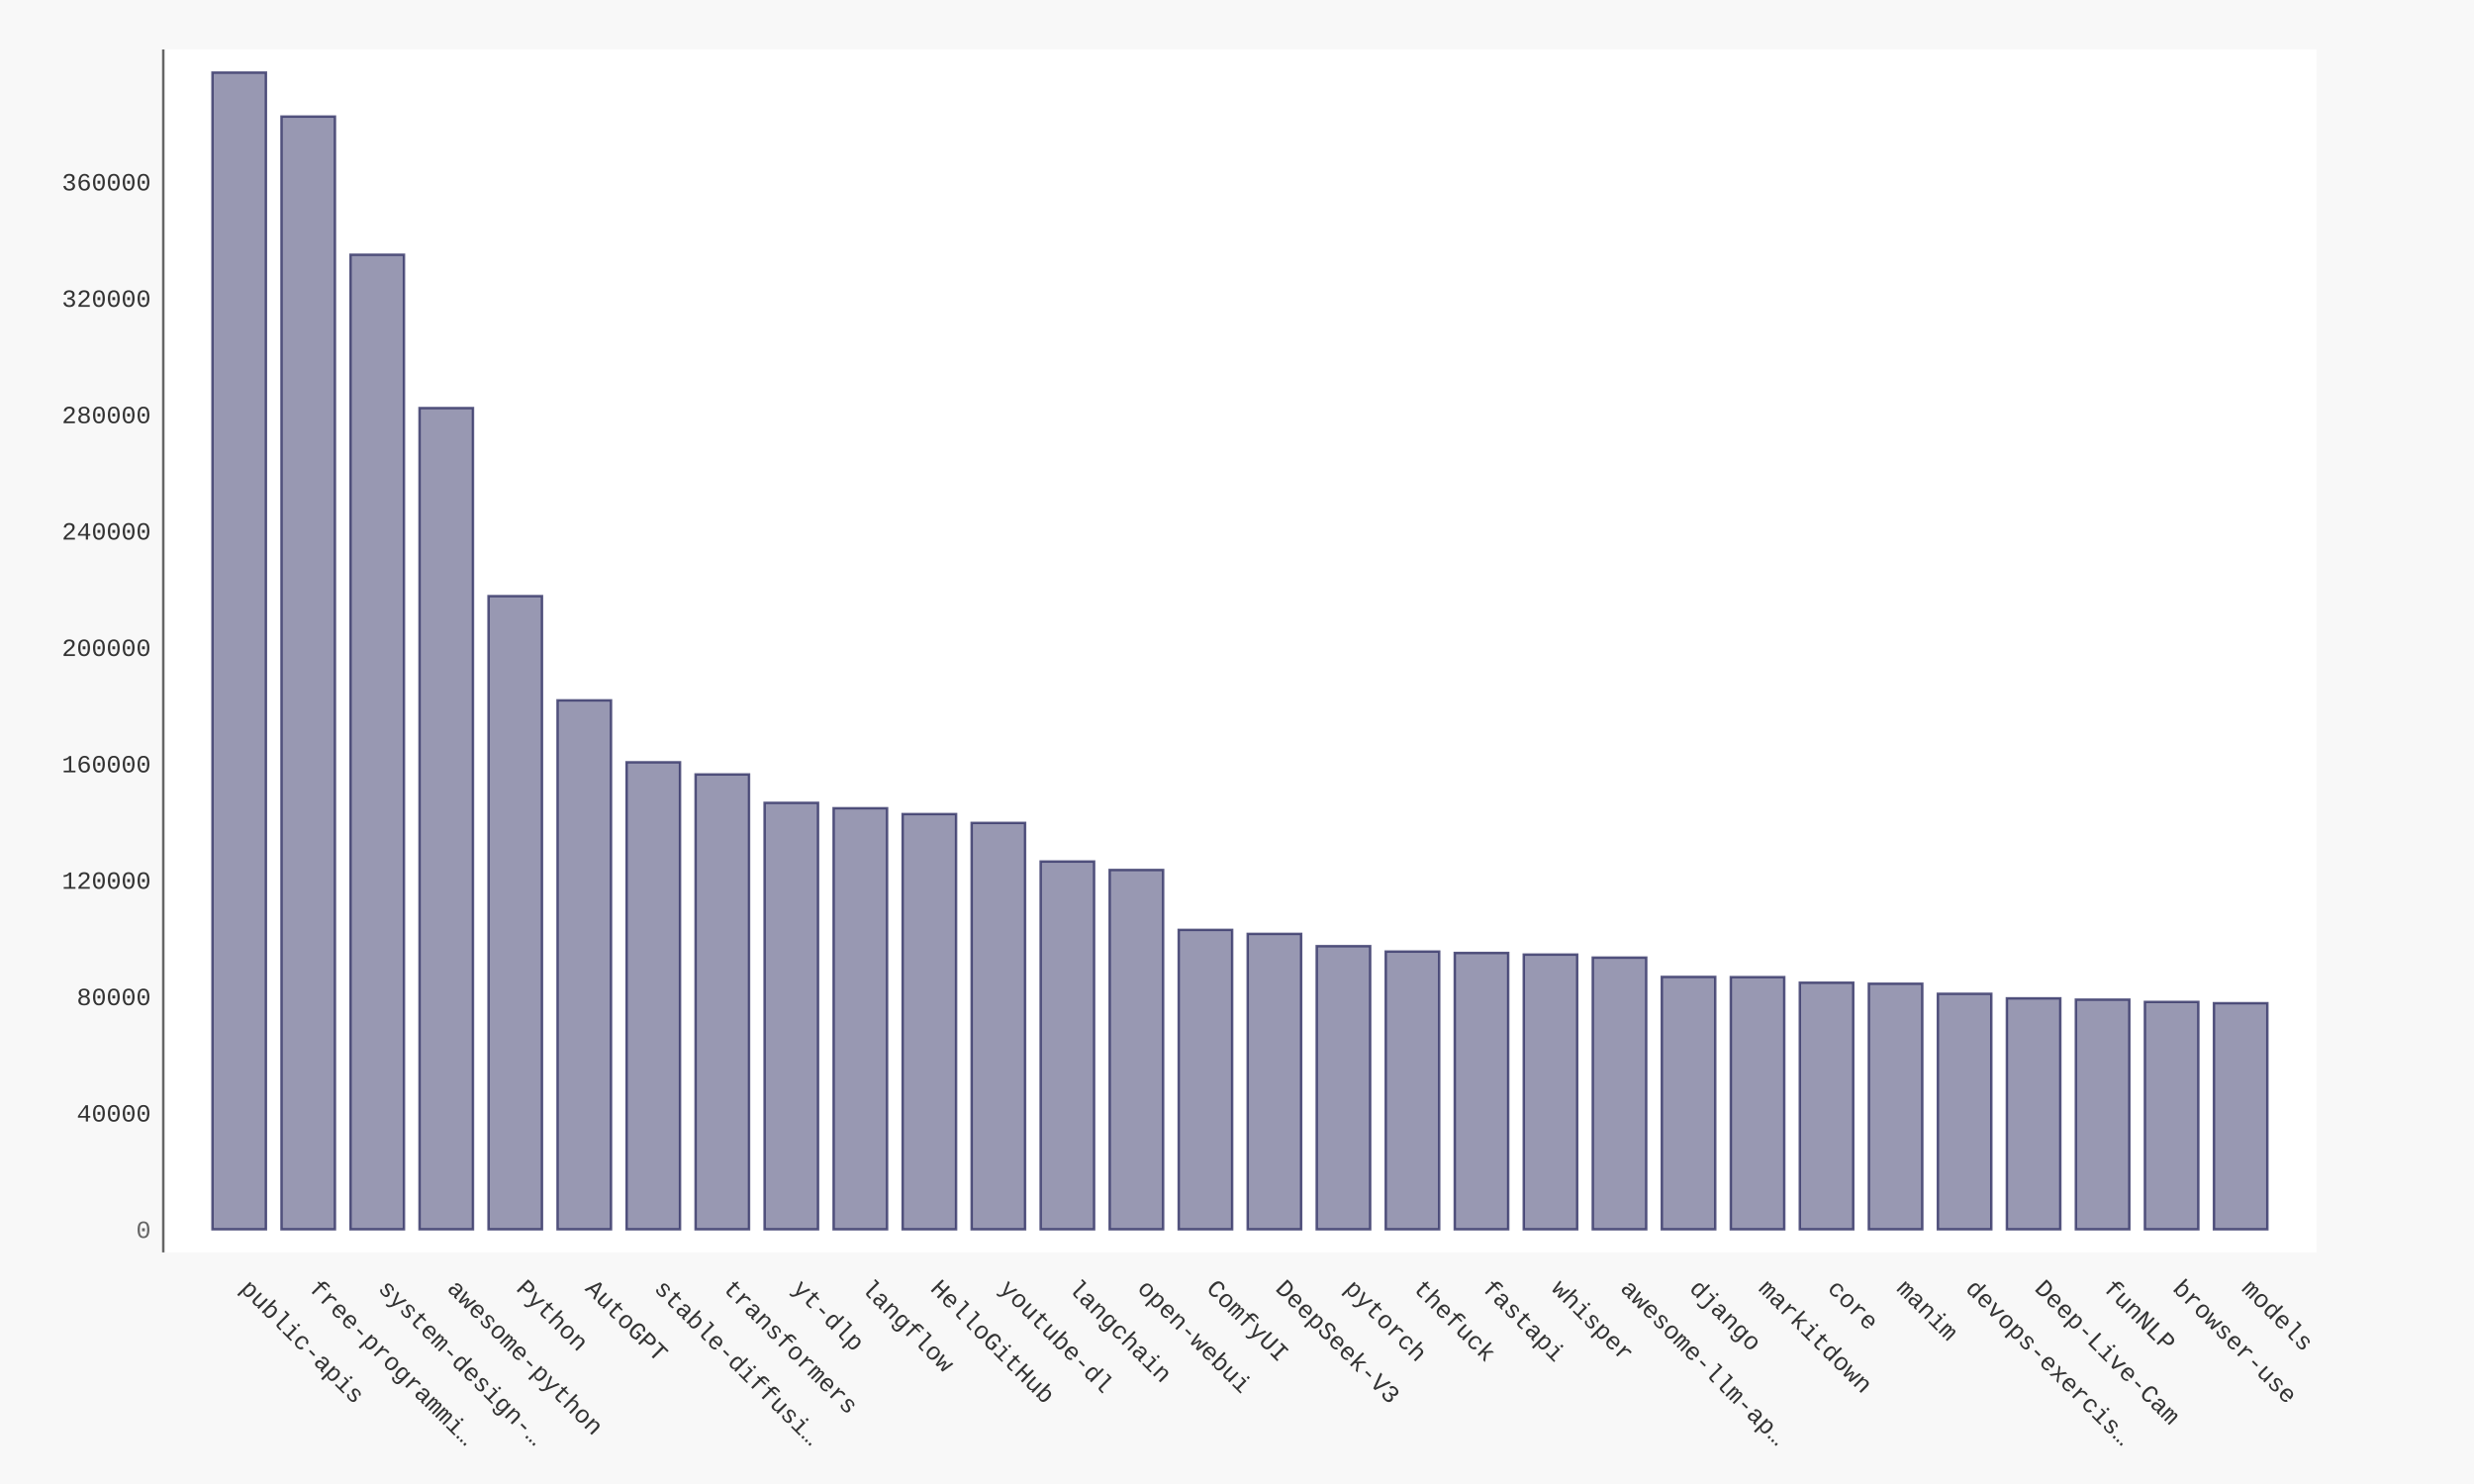
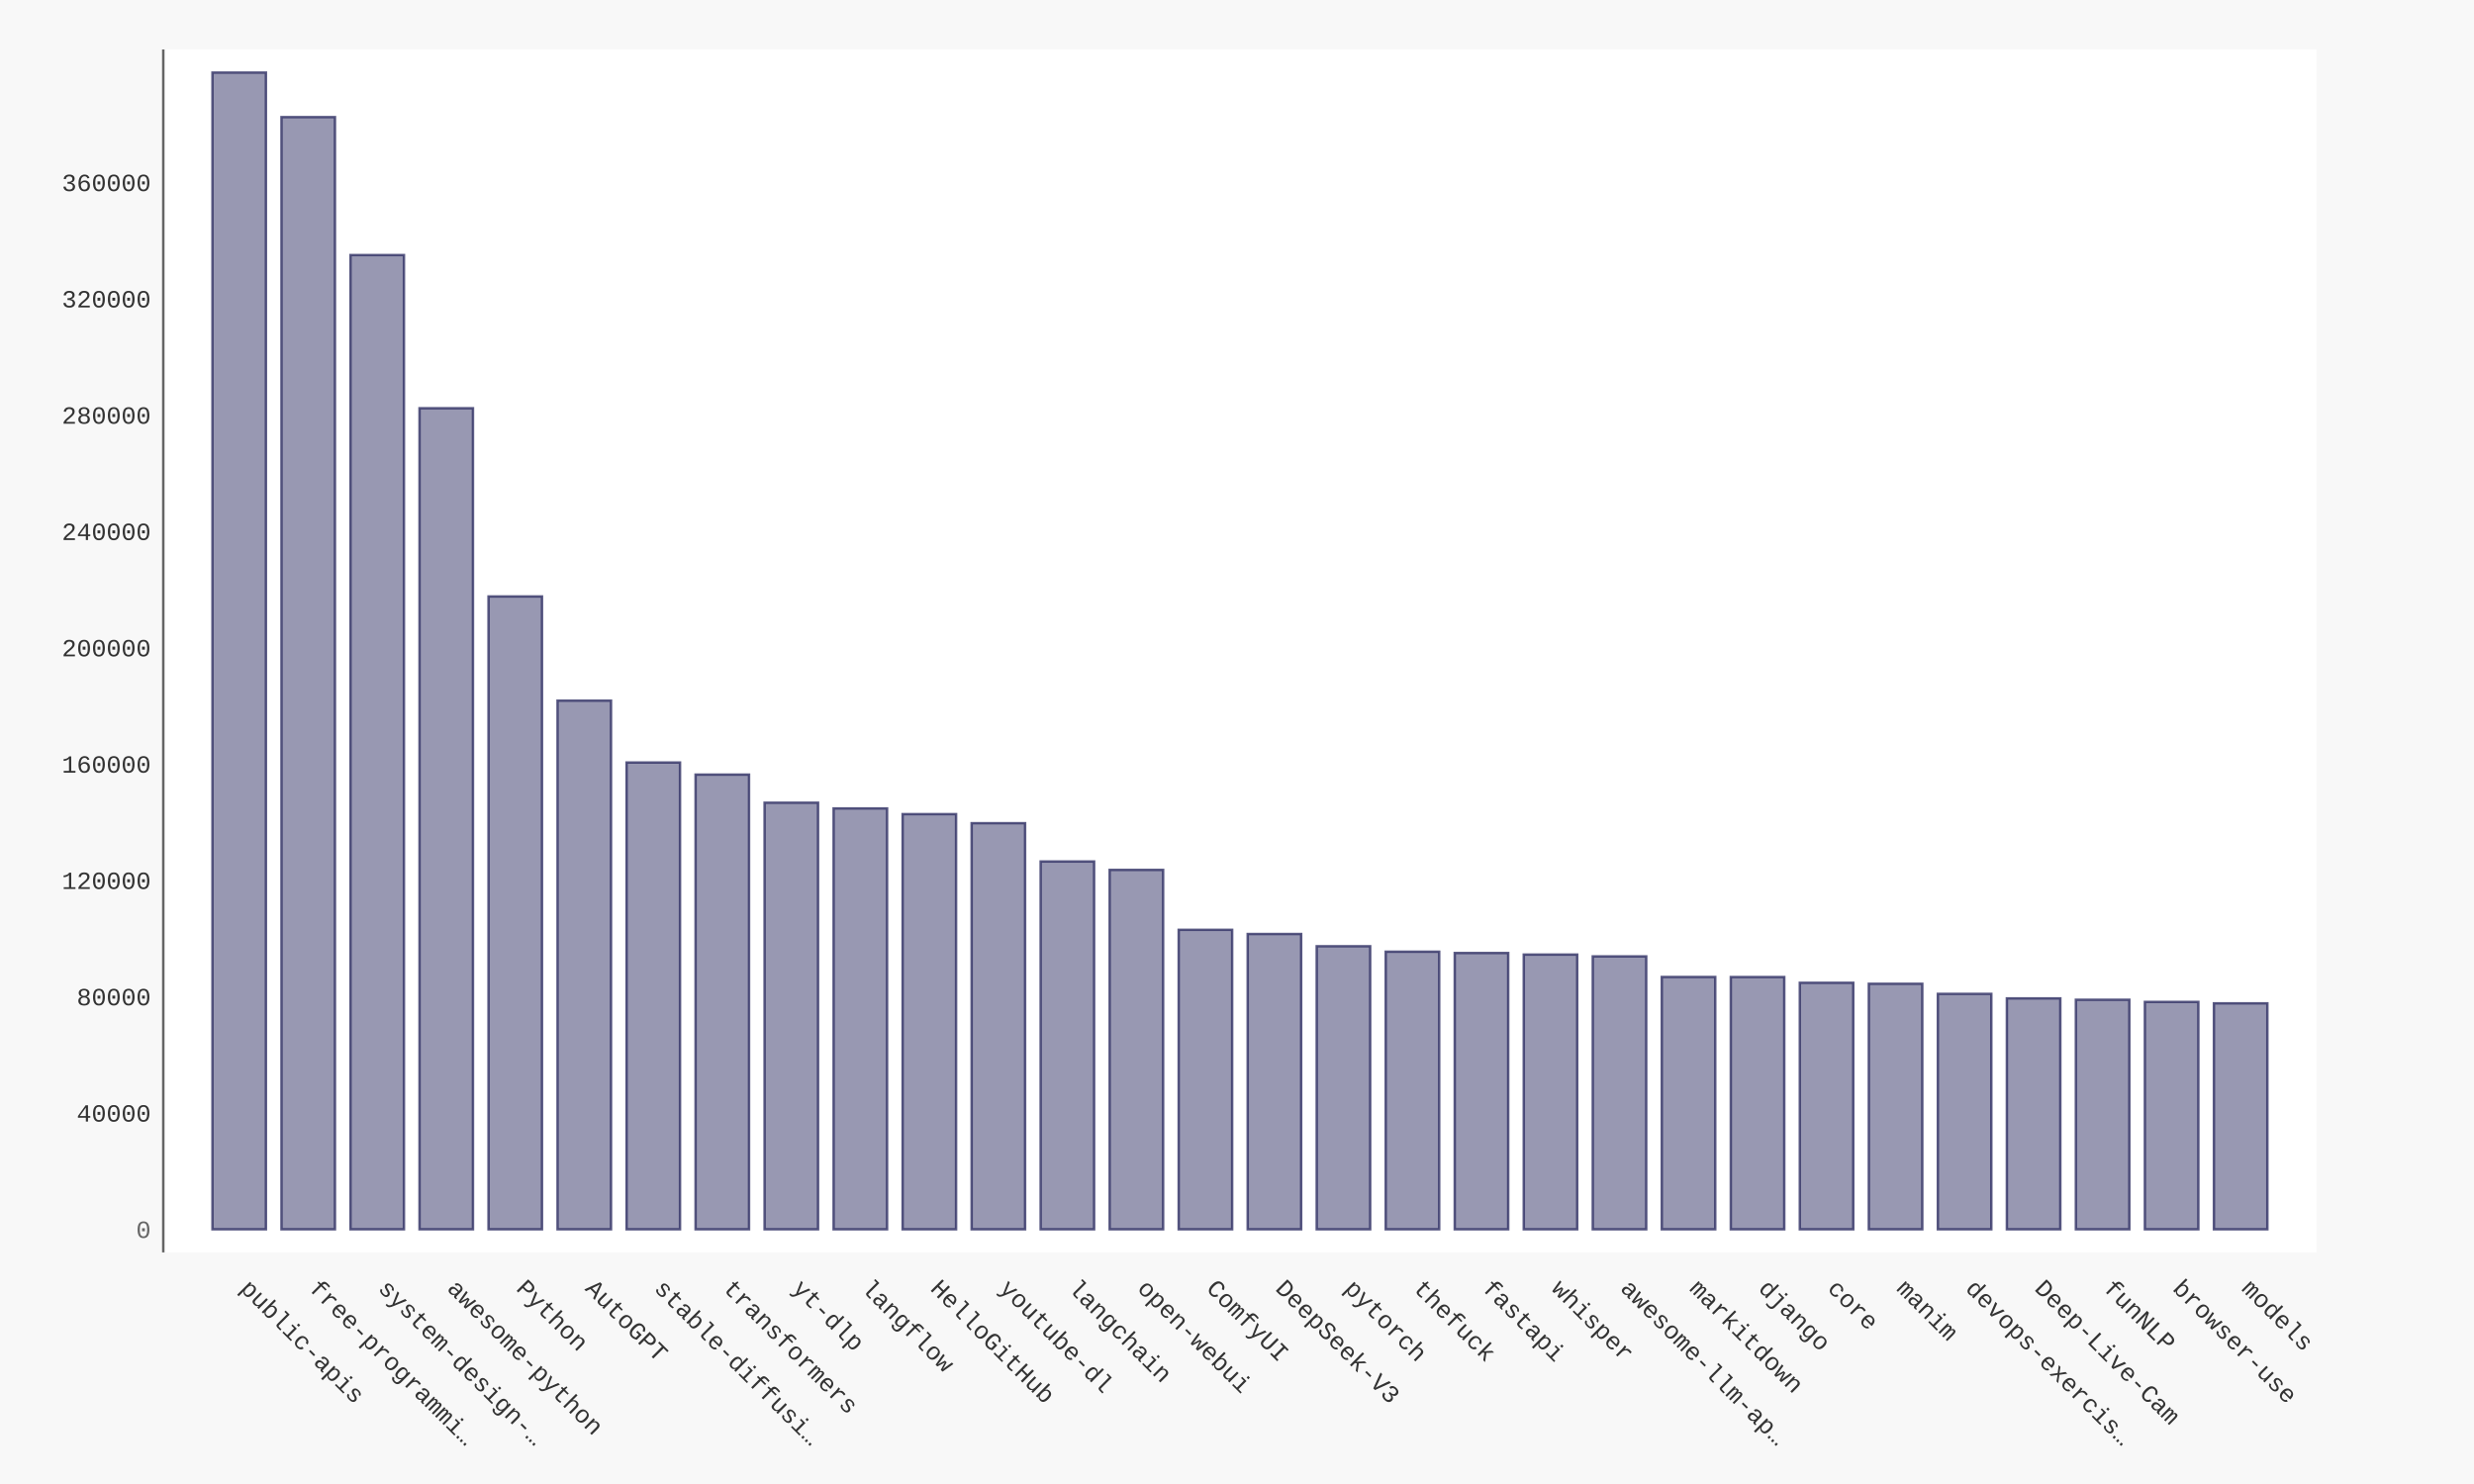
- <svg xmlns="http://www.w3.org/2000/svg" xmlns:xlink="http://www.w3.org/1999/xlink" id="chart-95b5fb46-7335-44a9-952b-5019d435873a" class="pygal-chart" viewBox="0 0 1000 600">
+ <svg xmlns="http://www.w3.org/2000/svg" xmlns:xlink="http://www.w3.org/1999/xlink" id="chart-d5f6d47a-1697-46bd-bc57-ab7a8286c521" class="pygal-chart" viewBox="0 0 1000 600">
  <defs>
-     <style type="text/css">#chart-95b5fb46-7335-44a9-952b-5019d435873a{-webkit-user-select:none;-webkit-font-smoothing:antialiased;font-family:Consolas,"Liberation Mono",Menlo,Courier,monospace}#chart-95b5fb46-7335-44a9-952b-5019d435873a .title{font-family:Consolas,"Liberation Mono",Menlo,Courier,monospace;font-size:16px}#chart-95b5fb46-7335-44a9-952b-5019d435873a .legends .legend text{font-family:Consolas,"Liberation Mono",Menlo,Courier,monospace;font-size:14px}#chart-95b5fb46-7335-44a9-952b-5019d435873a .axis text{font-family:Consolas,"Liberation Mono",Menlo,Courier,monospace;font-size:10px}#chart-95b5fb46-7335-44a9-952b-5019d435873a .axis text.major{font-family:Consolas,"Liberation Mono",Menlo,Courier,monospace;font-size:10px}#chart-95b5fb46-7335-44a9-952b-5019d435873a .text-overlay text.value{font-family:Consolas,"Liberation Mono",Menlo,Courier,monospace;font-size:16px}#chart-95b5fb46-7335-44a9-952b-5019d435873a .text-overlay text.label{font-family:Consolas,"Liberation Mono",Menlo,Courier,monospace;font-size:10px}#chart-95b5fb46-7335-44a9-952b-5019d435873a .tooltip{font-family:Consolas,"Liberation Mono",Menlo,Courier,monospace;font-size:14px}#chart-95b5fb46-7335-44a9-952b-5019d435873a text.no_data{font-family:Consolas,"Liberation Mono",Menlo,Courier,monospace;font-size:64px}
- #chart-95b5fb46-7335-44a9-952b-5019d435873a{background-color:#f8f8f8}#chart-95b5fb46-7335-44a9-952b-5019d435873a path,#chart-95b5fb46-7335-44a9-952b-5019d435873a line,#chart-95b5fb46-7335-44a9-952b-5019d435873a rect,#chart-95b5fb46-7335-44a9-952b-5019d435873a circle{-webkit-transition:250ms ease-in;-moz-transition:250ms ease-in;transition:250ms ease-in}#chart-95b5fb46-7335-44a9-952b-5019d435873a .graph &gt; .background{fill:#f8f8f8}#chart-95b5fb46-7335-44a9-952b-5019d435873a .plot &gt; .background{fill:#ffffff}#chart-95b5fb46-7335-44a9-952b-5019d435873a .graph{fill:#333}#chart-95b5fb46-7335-44a9-952b-5019d435873a text.no_data{fill:#666}#chart-95b5fb46-7335-44a9-952b-5019d435873a .title{fill:#666}#chart-95b5fb46-7335-44a9-952b-5019d435873a .legends .legend text{fill:#333}#chart-95b5fb46-7335-44a9-952b-5019d435873a .legends .legend:hover text{fill:#666}#chart-95b5fb46-7335-44a9-952b-5019d435873a .axis .line{stroke:#666}#chart-95b5fb46-7335-44a9-952b-5019d435873a .axis .guide.line{stroke:rgba(0,0,0,0.5)}#chart-95b5fb46-7335-44a9-952b-5019d435873a .axis .major.line{stroke:#333}#chart-95b5fb46-7335-44a9-952b-5019d435873a .axis text.major{fill:#666}#chart-95b5fb46-7335-44a9-952b-5019d435873a .axis.y .guides:hover .guide.line,#chart-95b5fb46-7335-44a9-952b-5019d435873a .line-graph .axis.x .guides:hover .guide.line,#chart-95b5fb46-7335-44a9-952b-5019d435873a .stackedline-graph .axis.x .guides:hover .guide.line,#chart-95b5fb46-7335-44a9-952b-5019d435873a .xy-graph .axis.x .guides:hover .guide.line{stroke:#666}#chart-95b5fb46-7335-44a9-952b-5019d435873a .axis .guides:hover text{fill:#666}#chart-95b5fb46-7335-44a9-952b-5019d435873a .reactive{fill-opacity:.5;stroke-opacity:.8;stroke-width:1}#chart-95b5fb46-7335-44a9-952b-5019d435873a .ci{stroke:#333}#chart-95b5fb46-7335-44a9-952b-5019d435873a .reactive.active,#chart-95b5fb46-7335-44a9-952b-5019d435873a .active .reactive{fill-opacity:.9;stroke-opacity:.9;stroke-width:4}#chart-95b5fb46-7335-44a9-952b-5019d435873a .ci .reactive.active{stroke-width:1.5}#chart-95b5fb46-7335-44a9-952b-5019d435873a .series text{fill:#666}#chart-95b5fb46-7335-44a9-952b-5019d435873a .tooltip rect{fill:#ffffff;stroke:#666;-webkit-transition:opacity 250ms ease-in;-moz-transition:opacity 250ms ease-in;transition:opacity 250ms ease-in}#chart-95b5fb46-7335-44a9-952b-5019d435873a .tooltip .label{fill:#333}#chart-95b5fb46-7335-44a9-952b-5019d435873a .tooltip .label{fill:#333}#chart-95b5fb46-7335-44a9-952b-5019d435873a .tooltip .legend{font-size:.8em;fill:rgba(0,0,0,0.5)}#chart-95b5fb46-7335-44a9-952b-5019d435873a .tooltip .x_label{font-size:.6em;fill:#666}#chart-95b5fb46-7335-44a9-952b-5019d435873a .tooltip .xlink{font-size:.5em;text-decoration:underline}#chart-95b5fb46-7335-44a9-952b-5019d435873a .tooltip .value{font-size:1.5em}#chart-95b5fb46-7335-44a9-952b-5019d435873a .bound{font-size:.5em}#chart-95b5fb46-7335-44a9-952b-5019d435873a .max-value{font-size:.75em;fill:rgba(0,0,0,0.5)}#chart-95b5fb46-7335-44a9-952b-5019d435873a .map-element{fill:#ffffff;stroke:rgba(0,0,0,0.5) !important}#chart-95b5fb46-7335-44a9-952b-5019d435873a .map-element .reactive{fill-opacity:inherit;stroke-opacity:inherit}#chart-95b5fb46-7335-44a9-952b-5019d435873a .color-0,#chart-95b5fb46-7335-44a9-952b-5019d435873a .color-0 a:visited{stroke:#333366;fill:#333366}#chart-95b5fb46-7335-44a9-952b-5019d435873a .text-overlay .color-0 text{fill:black}
- #chart-95b5fb46-7335-44a9-952b-5019d435873a text.no_data{text-anchor:middle}#chart-95b5fb46-7335-44a9-952b-5019d435873a .guide.line{fill:none}#chart-95b5fb46-7335-44a9-952b-5019d435873a .centered{text-anchor:middle}#chart-95b5fb46-7335-44a9-952b-5019d435873a .title{text-anchor:middle}#chart-95b5fb46-7335-44a9-952b-5019d435873a .legends .legend text{fill-opacity:1}#chart-95b5fb46-7335-44a9-952b-5019d435873a .axis.x text{text-anchor:middle}#chart-95b5fb46-7335-44a9-952b-5019d435873a .axis.x:not(.web) text[transform]{text-anchor:start}#chart-95b5fb46-7335-44a9-952b-5019d435873a .axis.x:not(.web) text[transform].backwards{text-anchor:end}#chart-95b5fb46-7335-44a9-952b-5019d435873a .axis.y text{text-anchor:end}#chart-95b5fb46-7335-44a9-952b-5019d435873a .axis.y text[transform].backwards{text-anchor:start}#chart-95b5fb46-7335-44a9-952b-5019d435873a .axis.y2 text{text-anchor:start}#chart-95b5fb46-7335-44a9-952b-5019d435873a .axis.y2 text[transform].backwards{text-anchor:end}#chart-95b5fb46-7335-44a9-952b-5019d435873a .axis .guide.line{stroke-dasharray:4,4;stroke:black}#chart-95b5fb46-7335-44a9-952b-5019d435873a .axis .major.guide.line{stroke-dasharray:6,6;stroke:black}#chart-95b5fb46-7335-44a9-952b-5019d435873a .horizontal .axis.y .guide.line,#chart-95b5fb46-7335-44a9-952b-5019d435873a .horizontal .axis.y2 .guide.line,#chart-95b5fb46-7335-44a9-952b-5019d435873a .vertical .axis.x .guide.line{opacity:0}#chart-95b5fb46-7335-44a9-952b-5019d435873a .horizontal .axis.always_show .guide.line,#chart-95b5fb46-7335-44a9-952b-5019d435873a .vertical .axis.always_show .guide.line{opacity:1 !important}#chart-95b5fb46-7335-44a9-952b-5019d435873a .axis.y .guides:hover .guide.line,#chart-95b5fb46-7335-44a9-952b-5019d435873a .axis.y2 .guides:hover .guide.line,#chart-95b5fb46-7335-44a9-952b-5019d435873a .axis.x .guides:hover .guide.line{opacity:1}#chart-95b5fb46-7335-44a9-952b-5019d435873a .axis .guides:hover text{opacity:1}#chart-95b5fb46-7335-44a9-952b-5019d435873a .nofill{fill:none}#chart-95b5fb46-7335-44a9-952b-5019d435873a .subtle-fill{fill-opacity:.2}#chart-95b5fb46-7335-44a9-952b-5019d435873a .dot{stroke-width:1px;fill-opacity:1;stroke-opacity:1}#chart-95b5fb46-7335-44a9-952b-5019d435873a .dot.active{stroke-width:5px}#chart-95b5fb46-7335-44a9-952b-5019d435873a .dot.negative{fill:transparent}#chart-95b5fb46-7335-44a9-952b-5019d435873a text,#chart-95b5fb46-7335-44a9-952b-5019d435873a tspan{stroke:none !important}#chart-95b5fb46-7335-44a9-952b-5019d435873a .series text.active{opacity:1}#chart-95b5fb46-7335-44a9-952b-5019d435873a .tooltip rect{fill-opacity:.95;stroke-width:.5}#chart-95b5fb46-7335-44a9-952b-5019d435873a .tooltip text{fill-opacity:1}#chart-95b5fb46-7335-44a9-952b-5019d435873a .showable{visibility:hidden}#chart-95b5fb46-7335-44a9-952b-5019d435873a .showable.shown{visibility:visible}#chart-95b5fb46-7335-44a9-952b-5019d435873a .gauge-background{fill:rgba(229,229,229,1);stroke:none}#chart-95b5fb46-7335-44a9-952b-5019d435873a .bg-lines{stroke:#f8f8f8;stroke-width:2px}</style>
+     <style type="text/css">#chart-d5f6d47a-1697-46bd-bc57-ab7a8286c521{-webkit-user-select:none;-webkit-font-smoothing:antialiased;font-family:Consolas,"Liberation Mono",Menlo,Courier,monospace}#chart-d5f6d47a-1697-46bd-bc57-ab7a8286c521 .title{font-family:Consolas,"Liberation Mono",Menlo,Courier,monospace;font-size:16px}#chart-d5f6d47a-1697-46bd-bc57-ab7a8286c521 .legends .legend text{font-family:Consolas,"Liberation Mono",Menlo,Courier,monospace;font-size:14px}#chart-d5f6d47a-1697-46bd-bc57-ab7a8286c521 .axis text{font-family:Consolas,"Liberation Mono",Menlo,Courier,monospace;font-size:10px}#chart-d5f6d47a-1697-46bd-bc57-ab7a8286c521 .axis text.major{font-family:Consolas,"Liberation Mono",Menlo,Courier,monospace;font-size:10px}#chart-d5f6d47a-1697-46bd-bc57-ab7a8286c521 .text-overlay text.value{font-family:Consolas,"Liberation Mono",Menlo,Courier,monospace;font-size:16px}#chart-d5f6d47a-1697-46bd-bc57-ab7a8286c521 .text-overlay text.label{font-family:Consolas,"Liberation Mono",Menlo,Courier,monospace;font-size:10px}#chart-d5f6d47a-1697-46bd-bc57-ab7a8286c521 .tooltip{font-family:Consolas,"Liberation Mono",Menlo,Courier,monospace;font-size:14px}#chart-d5f6d47a-1697-46bd-bc57-ab7a8286c521 text.no_data{font-family:Consolas,"Liberation Mono",Menlo,Courier,monospace;font-size:64px}
+ #chart-d5f6d47a-1697-46bd-bc57-ab7a8286c521{background-color:#f8f8f8}#chart-d5f6d47a-1697-46bd-bc57-ab7a8286c521 path,#chart-d5f6d47a-1697-46bd-bc57-ab7a8286c521 line,#chart-d5f6d47a-1697-46bd-bc57-ab7a8286c521 rect,#chart-d5f6d47a-1697-46bd-bc57-ab7a8286c521 circle{-webkit-transition:250ms ease-in;-moz-transition:250ms ease-in;transition:250ms ease-in}#chart-d5f6d47a-1697-46bd-bc57-ab7a8286c521 .graph &gt; .background{fill:#f8f8f8}#chart-d5f6d47a-1697-46bd-bc57-ab7a8286c521 .plot &gt; .background{fill:#ffffff}#chart-d5f6d47a-1697-46bd-bc57-ab7a8286c521 .graph{fill:#333}#chart-d5f6d47a-1697-46bd-bc57-ab7a8286c521 text.no_data{fill:#666}#chart-d5f6d47a-1697-46bd-bc57-ab7a8286c521 .title{fill:#666}#chart-d5f6d47a-1697-46bd-bc57-ab7a8286c521 .legends .legend text{fill:#333}#chart-d5f6d47a-1697-46bd-bc57-ab7a8286c521 .legends .legend:hover text{fill:#666}#chart-d5f6d47a-1697-46bd-bc57-ab7a8286c521 .axis .line{stroke:#666}#chart-d5f6d47a-1697-46bd-bc57-ab7a8286c521 .axis .guide.line{stroke:rgba(0,0,0,0.5)}#chart-d5f6d47a-1697-46bd-bc57-ab7a8286c521 .axis .major.line{stroke:#333}#chart-d5f6d47a-1697-46bd-bc57-ab7a8286c521 .axis text.major{fill:#666}#chart-d5f6d47a-1697-46bd-bc57-ab7a8286c521 .axis.y .guides:hover .guide.line,#chart-d5f6d47a-1697-46bd-bc57-ab7a8286c521 .line-graph .axis.x .guides:hover .guide.line,#chart-d5f6d47a-1697-46bd-bc57-ab7a8286c521 .stackedline-graph .axis.x .guides:hover .guide.line,#chart-d5f6d47a-1697-46bd-bc57-ab7a8286c521 .xy-graph .axis.x .guides:hover .guide.line{stroke:#666}#chart-d5f6d47a-1697-46bd-bc57-ab7a8286c521 .axis .guides:hover text{fill:#666}#chart-d5f6d47a-1697-46bd-bc57-ab7a8286c521 .reactive{fill-opacity:.5;stroke-opacity:.8;stroke-width:1}#chart-d5f6d47a-1697-46bd-bc57-ab7a8286c521 .ci{stroke:#333}#chart-d5f6d47a-1697-46bd-bc57-ab7a8286c521 .reactive.active,#chart-d5f6d47a-1697-46bd-bc57-ab7a8286c521 .active .reactive{fill-opacity:.9;stroke-opacity:.9;stroke-width:4}#chart-d5f6d47a-1697-46bd-bc57-ab7a8286c521 .ci .reactive.active{stroke-width:1.5}#chart-d5f6d47a-1697-46bd-bc57-ab7a8286c521 .series text{fill:#666}#chart-d5f6d47a-1697-46bd-bc57-ab7a8286c521 .tooltip rect{fill:#ffffff;stroke:#666;-webkit-transition:opacity 250ms ease-in;-moz-transition:opacity 250ms ease-in;transition:opacity 250ms ease-in}#chart-d5f6d47a-1697-46bd-bc57-ab7a8286c521 .tooltip .label{fill:#333}#chart-d5f6d47a-1697-46bd-bc57-ab7a8286c521 .tooltip .label{fill:#333}#chart-d5f6d47a-1697-46bd-bc57-ab7a8286c521 .tooltip .legend{font-size:.8em;fill:rgba(0,0,0,0.5)}#chart-d5f6d47a-1697-46bd-bc57-ab7a8286c521 .tooltip .x_label{font-size:.6em;fill:#666}#chart-d5f6d47a-1697-46bd-bc57-ab7a8286c521 .tooltip .xlink{font-size:.5em;text-decoration:underline}#chart-d5f6d47a-1697-46bd-bc57-ab7a8286c521 .tooltip .value{font-size:1.5em}#chart-d5f6d47a-1697-46bd-bc57-ab7a8286c521 .bound{font-size:.5em}#chart-d5f6d47a-1697-46bd-bc57-ab7a8286c521 .max-value{font-size:.75em;fill:rgba(0,0,0,0.5)}#chart-d5f6d47a-1697-46bd-bc57-ab7a8286c521 .map-element{fill:#ffffff;stroke:rgba(0,0,0,0.5) !important}#chart-d5f6d47a-1697-46bd-bc57-ab7a8286c521 .map-element .reactive{fill-opacity:inherit;stroke-opacity:inherit}#chart-d5f6d47a-1697-46bd-bc57-ab7a8286c521 .color-0,#chart-d5f6d47a-1697-46bd-bc57-ab7a8286c521 .color-0 a:visited{stroke:#333366;fill:#333366}#chart-d5f6d47a-1697-46bd-bc57-ab7a8286c521 .text-overlay .color-0 text{fill:black}
+ #chart-d5f6d47a-1697-46bd-bc57-ab7a8286c521 text.no_data{text-anchor:middle}#chart-d5f6d47a-1697-46bd-bc57-ab7a8286c521 .guide.line{fill:none}#chart-d5f6d47a-1697-46bd-bc57-ab7a8286c521 .centered{text-anchor:middle}#chart-d5f6d47a-1697-46bd-bc57-ab7a8286c521 .title{text-anchor:middle}#chart-d5f6d47a-1697-46bd-bc57-ab7a8286c521 .legends .legend text{fill-opacity:1}#chart-d5f6d47a-1697-46bd-bc57-ab7a8286c521 .axis.x text{text-anchor:middle}#chart-d5f6d47a-1697-46bd-bc57-ab7a8286c521 .axis.x:not(.web) text[transform]{text-anchor:start}#chart-d5f6d47a-1697-46bd-bc57-ab7a8286c521 .axis.x:not(.web) text[transform].backwards{text-anchor:end}#chart-d5f6d47a-1697-46bd-bc57-ab7a8286c521 .axis.y text{text-anchor:end}#chart-d5f6d47a-1697-46bd-bc57-ab7a8286c521 .axis.y text[transform].backwards{text-anchor:start}#chart-d5f6d47a-1697-46bd-bc57-ab7a8286c521 .axis.y2 text{text-anchor:start}#chart-d5f6d47a-1697-46bd-bc57-ab7a8286c521 .axis.y2 text[transform].backwards{text-anchor:end}#chart-d5f6d47a-1697-46bd-bc57-ab7a8286c521 .axis .guide.line{stroke-dasharray:4,4;stroke:black}#chart-d5f6d47a-1697-46bd-bc57-ab7a8286c521 .axis .major.guide.line{stroke-dasharray:6,6;stroke:black}#chart-d5f6d47a-1697-46bd-bc57-ab7a8286c521 .horizontal .axis.y .guide.line,#chart-d5f6d47a-1697-46bd-bc57-ab7a8286c521 .horizontal .axis.y2 .guide.line,#chart-d5f6d47a-1697-46bd-bc57-ab7a8286c521 .vertical .axis.x .guide.line{opacity:0}#chart-d5f6d47a-1697-46bd-bc57-ab7a8286c521 .horizontal .axis.always_show .guide.line,#chart-d5f6d47a-1697-46bd-bc57-ab7a8286c521 .vertical .axis.always_show .guide.line{opacity:1 !important}#chart-d5f6d47a-1697-46bd-bc57-ab7a8286c521 .axis.y .guides:hover .guide.line,#chart-d5f6d47a-1697-46bd-bc57-ab7a8286c521 .axis.y2 .guides:hover .guide.line,#chart-d5f6d47a-1697-46bd-bc57-ab7a8286c521 .axis.x .guides:hover .guide.line{opacity:1}#chart-d5f6d47a-1697-46bd-bc57-ab7a8286c521 .axis .guides:hover text{opacity:1}#chart-d5f6d47a-1697-46bd-bc57-ab7a8286c521 .nofill{fill:none}#chart-d5f6d47a-1697-46bd-bc57-ab7a8286c521 .subtle-fill{fill-opacity:.2}#chart-d5f6d47a-1697-46bd-bc57-ab7a8286c521 .dot{stroke-width:1px;fill-opacity:1;stroke-opacity:1}#chart-d5f6d47a-1697-46bd-bc57-ab7a8286c521 .dot.active{stroke-width:5px}#chart-d5f6d47a-1697-46bd-bc57-ab7a8286c521 .dot.negative{fill:transparent}#chart-d5f6d47a-1697-46bd-bc57-ab7a8286c521 text,#chart-d5f6d47a-1697-46bd-bc57-ab7a8286c521 tspan{stroke:none !important}#chart-d5f6d47a-1697-46bd-bc57-ab7a8286c521 .series text.active{opacity:1}#chart-d5f6d47a-1697-46bd-bc57-ab7a8286c521 .tooltip rect{fill-opacity:.95;stroke-width:.5}#chart-d5f6d47a-1697-46bd-bc57-ab7a8286c521 .tooltip text{fill-opacity:1}#chart-d5f6d47a-1697-46bd-bc57-ab7a8286c521 .showable{visibility:hidden}#chart-d5f6d47a-1697-46bd-bc57-ab7a8286c521 .showable.shown{visibility:visible}#chart-d5f6d47a-1697-46bd-bc57-ab7a8286c521 .gauge-background{fill:rgba(229,229,229,1);stroke:none}#chart-d5f6d47a-1697-46bd-bc57-ab7a8286c521 .bg-lines{stroke:#f8f8f8;stroke-width:2px}</style>
  </defs>
  <g class="graph bar-graph vertical">
    <rect x="0" y="0" width="1000" height="600" class="background" />
    <g transform="translate(66, 20)" class="plot">
      <rect x="0" y="0" width="870.36" height="486.36" class="background" />
      <g class="axis y">
        <g class="guides">
          <text x="-5" y="480.507" class="major">0</text>
        </g>
        <g class="guides">
-           <text x="-5" y="433.449" class="">40000</text>
-         </g>
-         <g class="guides">
-           <text x="-5" y="386.391" class="">80000</text>
-         </g>
-         <g class="guides">
-           <text x="-5" y="339.333" class="">120000</text>
-         </g>
-         <g class="guides">
-           <text x="-5" y="292.275" class="">160000</text>
-         </g>
-         <g class="guides">
-           <text x="-5" y="245.217" class="">200000</text>
-         </g>
-         <g class="guides">
-           <text x="-5" y="198.159" class="">240000</text>
-         </g>
-         <g class="guides">
-           <text x="-5" y="151.1" class="">280000</text>
-         </g>
-         <g class="guides">
-           <text x="-5" y="104.042" class="">320000</text>
-         </g>
-         <g class="guides">
-           <text x="-5" y="56.984" class="">360000</text>
+           <text x="-5" y="433.479" class="">40000</text>
+         </g>
+         <g class="guides">
+           <text x="-5" y="386.452" class="">80000</text>
+         </g>
+         <g class="guides">
+           <text x="-5" y="339.424" class="">120000</text>
+         </g>
+         <g class="guides">
+           <text x="-5" y="292.396" class="">160000</text>
+         </g>
+         <g class="guides">
+           <text x="-5" y="245.368" class="">200000</text>
+         </g>
+         <g class="guides">
+           <text x="-5" y="198.34" class="">240000</text>
+         </g>
+         <g class="guides">
+           <text x="-5" y="151.312" class="">280000</text>
+         </g>
+         <g class="guides">
+           <text x="-5" y="104.285" class="">320000</text>
+         </g>
+         <g class="guides">
+           <text x="-5" y="57.257" class="">360000</text>
        </g>
      </g>
      <g class="axis x">
        <path d="M0 0 v486.36" class="line" />
        <g class="guides">
          <path d="M30.686 0 v486.36" class="guide line" />
          <text x="30.686" y="501.36" class="" transform="rotate(45 30.68578 501.3604)">public-apis</text>
        </g>
        <g class="guides">
          <path d="M58.582 0 v486.36" class="guide line" />
          <text x="58.582" y="501.36" class="" transform="rotate(45 58.58195 501.3604)">free-programmi…</text>
        </g>
        <g class="guides">
          <path d="M86.478 0 v486.36" class="guide line" />
          <text x="86.478" y="501.36" class="" transform="rotate(45 86.47812 501.3604)">system-design-…</text>
        </g>
        <g class="guides">
          <path d="M114.374 0 v486.36" class="guide line" />
          <text x="114.374" y="501.36" class="" transform="rotate(45 114.3743 501.3604)">awesome-python</text>
        </g>
        <g class="guides">
          <path d="M142.27 0 v486.36" class="guide line" />
          <text x="142.27" y="501.36" class="" transform="rotate(45 142.2704 501.3604)">Python</text>
        </g>
        <g class="guides">
          <path d="M170.167 0 v486.36" class="guide line" />
          <text x="170.167" y="501.36" class="" transform="rotate(45 170.1666 501.3604)">AutoGPT</text>
        </g>
        <g class="guides">
          <path d="M198.063 0 v486.36" class="guide line" />
          <text x="198.063" y="501.36" class="" transform="rotate(45 198.0628 501.3604)">stable-diffusi…</text>
        </g>
        <g class="guides">
          <path d="M225.959 0 v486.36" class="guide line" />
          <text x="225.959" y="501.36" class="" transform="rotate(45 225.9589 501.3604)">transformers</text>
        </g>
        <g class="guides">
          <path d="M253.855 0 v486.36" class="guide line" />
          <text x="253.855" y="501.36" class="" transform="rotate(45 253.8551 501.3604)">yt-dlp</text>
        </g>
        <g class="guides">
          <path d="M281.751 0 v486.36" class="guide line" />
          <text x="281.751" y="501.36" class="" transform="rotate(45 281.7513 501.3604)">langflow</text>
        </g>
        <g class="guides">
          <path d="M309.647 0 v486.36" class="guide line" />
          <text x="309.647" y="501.36" class="" transform="rotate(45 309.6474 501.3604)">HelloGitHub</text>
        </g>
        <g class="guides">
          <path d="M337.544 0 v486.36" class="guide line" />
          <text x="337.544" y="501.36" class="" transform="rotate(45 337.5436 501.3604)">youtube-dl</text>
        </g>
        <g class="guides">
          <path d="M365.44 0 v486.36" class="guide line" />
          <text x="365.44" y="501.36" class="" transform="rotate(45 365.4398 501.3604)">langchain</text>
        </g>
        <g class="guides">
          <path d="M393.336 0 v486.36" class="guide line" />
          <text x="393.336" y="501.36" class="" transform="rotate(45 393.3359 501.3604)">open-webui</text>
        </g>
        <g class="guides">
          <path d="M421.232 0 v486.36" class="guide line" />
          <text x="421.232" y="501.36" class="" transform="rotate(45 421.2321 501.3604)">ComfyUI</text>
        </g>
        <g class="guides">
          <path d="M449.128 0 v486.36" class="guide line" />
          <text x="449.128" y="501.36" class="" transform="rotate(45 449.1283 501.3604)">DeepSeek-V3</text>
        </g>
        <g class="guides">
          <path d="M477.024 0 v486.36" class="guide line" />
          <text x="477.024" y="501.36" class="" transform="rotate(45 477.0244 501.3604)">pytorch</text>
        </g>
        <g class="guides">
          <path d="M504.921 0 v486.36" class="guide line" />
          <text x="504.921" y="501.36" class="" transform="rotate(45 504.9206 501.3604)">thefuck</text>
        </g>
        <g class="guides">
          <path d="M532.817 0 v486.36" class="guide line" />
          <text x="532.817" y="501.36" class="" transform="rotate(45 532.8168 501.3604)">fastapi</text>
        </g>
        <g class="guides">
          <path d="M560.713 0 v486.36" class="guide line" />
          <text x="560.713" y="501.36" class="" transform="rotate(45 560.7129 501.3604)">whisper</text>
        </g>
        <g class="guides">
          <path d="M588.609 0 v486.36" class="guide line" />
          <text x="588.609" y="501.36" class="" transform="rotate(45 588.6091 501.3604)">awesome-llm-ap…</text>
        </g>
        <g class="guides">
          <path d="M616.505 0 v486.36" class="guide line" />
-           <text x="616.505" y="501.36" class="" transform="rotate(45 616.5053 501.3604)">django</text>
+           <text x="616.505" y="501.36" class="" transform="rotate(45 616.5053 501.3604)">markitdown</text>
        </g>
        <g class="guides">
          <path d="M644.401 0 v486.36" class="guide line" />
-           <text x="644.401" y="501.36" class="" transform="rotate(45 644.4014 501.3604)">markitdown</text>
+           <text x="644.401" y="501.36" class="" transform="rotate(45 644.4014 501.3604)">django</text>
        </g>
        <g class="guides">
          <path d="M672.298 0 v486.36" class="guide line" />
          <text x="672.298" y="501.36" class="" transform="rotate(45 672.2976 501.3604)">core</text>
        </g>
        <g class="guides">
          <path d="M700.194 0 v486.36" class="guide line" />
          <text x="700.194" y="501.36" class="" transform="rotate(45 700.1938 501.3604)">manim</text>
        </g>
        <g class="guides">
          <path d="M728.09 0 v486.36" class="guide line" />
          <text x="728.09" y="501.36" class="" transform="rotate(45 728.0899 501.3604)">devops-exercis…</text>
        </g>
        <g class="guides">
          <path d="M755.986 0 v486.36" class="guide line" />
          <text x="755.986" y="501.36" class="" transform="rotate(45 755.9861 501.3604)">Deep-Live-Cam</text>
        </g>
        <g class="guides">
          <path d="M783.882 0 v486.36" class="guide line" />
          <text x="783.882" y="501.36" class="" transform="rotate(45 783.8823 501.3604)">funNLP</text>
        </g>
        <g class="guides">
          <path d="M811.778 0 v486.36" class="guide line" />
          <text x="811.778" y="501.36" class="" transform="rotate(45 811.7784 501.3604)">browser-use</text>
        </g>
        <g class="guides">
          <path d="M839.675 0 v486.36" class="guide line" />
          <text x="839.675" y="501.36" class="" transform="rotate(45 839.6746 501.3604)">models</text>
        </g>
      </g>
      <g class="series serie-0 color-0">
        <g class="bars">
          <g class="bar">
            <a target="_blank" xlink:href="https://github.com/public-apis/public-apis">
              <rect x="19.884" y="9.353" rx="0" ry="0" width="21.603" height="467.654" class="rect reactive tooltip-trigger" />
            </a>
          </g>
          <g class="bar">
            <a target="_blank" xlink:href="https://github.com/EbookFoundation/free-programming-books">
-               <rect x="47.781" y="27.13" rx="0" ry="0" width="21.603" height="449.877" class="rect reactive tooltip-trigger" />
+               <rect x="47.781" y="27.357" rx="0" ry="0" width="21.603" height="449.651" class="rect reactive tooltip-trigger" />
            </a>
          </g>
          <g class="bar">
            <a target="_blank" xlink:href="https://github.com/donnemartin/system-design-primer">
-               <rect x="75.677" y="83" rx="0" ry="0" width="21.603" height="394.007" class="rect reactive tooltip-trigger" />
+               <rect x="75.677" y="83.128" rx="0" ry="0" width="21.603" height="393.879" class="rect reactive tooltip-trigger" />
            </a>
          </g>
          <g class="bar">
            <a target="_blank" xlink:href="https://github.com/vinta/awesome-python">
-               <rect x="103.573" y="144.992" rx="0" ry="0" width="21.603" height="332.015" class="rect reactive tooltip-trigger" />
+               <rect x="103.573" y="145.06" rx="0" ry="0" width="21.603" height="331.947" class="rect reactive tooltip-trigger" />
            </a>
          </g>
          <g class="bar">
            <a target="_blank" xlink:href="https://github.com/TheAlgorithms/Python">
-               <rect x="131.469" y="221.022" rx="0" ry="0" width="21.603" height="255.986" class="rect reactive tooltip-trigger" />
+               <rect x="131.469" y="221.161" rx="0" ry="0" width="21.603" height="255.847" class="rect reactive tooltip-trigger" />
            </a>
          </g>
          <g class="bar">
            <a target="_blank" xlink:href="https://github.com/Significant-Gravitas/AutoGPT">
-               <rect x="159.365" y="263.167" rx="0" ry="0" width="21.603" height="213.84" class="rect reactive tooltip-trigger" />
+               <rect x="159.365" y="263.286" rx="0" ry="0" width="21.603" height="213.722" class="rect reactive tooltip-trigger" />
            </a>
          </g>
          <g class="bar">
            <a target="_blank" xlink:href="https://github.com/AUTOMATIC1111/stable-diffusion-webui">
-               <rect x="187.261" y="288.203" rx="0" ry="0" width="21.603" height="188.804" class="rect reactive tooltip-trigger" />
+               <rect x="187.261" y="288.3" rx="0" ry="0" width="21.603" height="188.707" class="rect reactive tooltip-trigger" />
            </a>
          </g>
          <g class="bar">
            <a target="_blank" xlink:href="https://github.com/huggingface/transformers">
-               <rect x="215.158" y="293.117" rx="0" ry="0" width="21.603" height="183.89" class="rect reactive tooltip-trigger" />
+               <rect x="215.158" y="293.186" rx="0" ry="0" width="21.603" height="183.821" class="rect reactive tooltip-trigger" />
            </a>
          </g>
          <g class="bar">
            <a target="_blank" xlink:href="https://github.com/yt-dlp/yt-dlp">
-               <rect x="243.054" y="304.609" rx="0" ry="0" width="21.603" height="172.399" class="rect reactive tooltip-trigger" />
+               <rect x="243.054" y="304.554" rx="0" ry="0" width="21.603" height="172.453" class="rect reactive tooltip-trigger" />
            </a>
          </g>
          <g class="bar">
            <a target="_blank" xlink:href="https://github.com/langflow-ai/langflow">
-               <rect x="270.95" y="306.776" rx="0" ry="0" width="21.603" height="170.232" class="rect reactive tooltip-trigger" />
+               <rect x="270.95" y="306.855" rx="0" ry="0" width="21.603" height="170.153" class="rect reactive tooltip-trigger" />
            </a>
          </g>
          <g class="bar">
            <a target="_blank" xlink:href="https://github.com/521xueweihan/HelloGitHub">
-               <rect x="298.846" y="309.146" rx="0" ry="0" width="21.603" height="167.861" class="rect reactive tooltip-trigger" />
+               <rect x="298.846" y="309.164" rx="0" ry="0" width="21.603" height="167.844" class="rect reactive tooltip-trigger" />
            </a>
          </g>
          <g class="bar">
            <a target="_blank" xlink:href="https://github.com/ytdl-org/youtube-dl">
-               <rect x="326.742" y="312.719" rx="0" ry="0" width="21.603" height="164.288" class="rect reactive tooltip-trigger" />
+               <rect x="326.742" y="312.825" rx="0" ry="0" width="21.603" height="164.182" class="rect reactive tooltip-trigger" />
            </a>
          </g>
          <g class="bar">
            <a target="_blank" xlink:href="https://github.com/langchain-ai/langchain">
-               <rect x="354.638" y="328.322" rx="0" ry="0" width="21.603" height="148.685" class="rect reactive tooltip-trigger" />
+               <rect x="354.638" y="328.318" rx="0" ry="0" width="21.603" height="148.689" class="rect reactive tooltip-trigger" />
            </a>
          </g>
          <g class="bar">
            <a target="_blank" xlink:href="https://github.com/open-webui/open-webui">
-               <rect x="382.535" y="331.746" rx="0" ry="0" width="21.603" height="145.261" class="rect reactive tooltip-trigger" />
+               <rect x="382.535" y="331.717" rx="0" ry="0" width="21.603" height="145.29" class="rect reactive tooltip-trigger" />
            </a>
          </g>
          <g class="bar">
            <a target="_blank" xlink:href="https://github.com/Comfy-Org/ComfyUI">
-               <rect x="410.431" y="355.959" rx="0" ry="0" width="21.603" height="121.049" class="rect reactive tooltip-trigger" />
+               <rect x="410.431" y="355.938" rx="0" ry="0" width="21.603" height="121.07" class="rect reactive tooltip-trigger" />
            </a>
          </g>
          <g class="bar">
            <a target="_blank" xlink:href="https://github.com/deepseek-ai/DeepSeek-V3">
-               <rect x="438.327" y="357.573" rx="0" ry="0" width="21.603" height="119.435" class="rect reactive tooltip-trigger" />
+               <rect x="438.327" y="357.626" rx="0" ry="0" width="21.603" height="119.381" class="rect reactive tooltip-trigger" />
            </a>
          </g>
          <g class="bar">
            <a target="_blank" xlink:href="https://github.com/pytorch/pytorch">
-               <rect x="466.223" y="362.542" rx="0" ry="0" width="21.603" height="114.465" class="rect reactive tooltip-trigger" />
+               <rect x="466.223" y="362.585" rx="0" ry="0" width="21.603" height="114.422" class="rect reactive tooltip-trigger" />
            </a>
          </g>
          <g class="bar">
            <a target="_blank" xlink:href="https://github.com/nvbn/thefuck">
-               <rect x="494.119" y="364.728" rx="0" ry="0" width="21.603" height="112.28" class="rect reactive tooltip-trigger" />
+               <rect x="494.119" y="364.789" rx="0" ry="0" width="21.603" height="112.218" class="rect reactive tooltip-trigger" />
            </a>
          </g>
          <g class="bar">
            <a target="_blank" xlink:href="https://github.com/fastapi/fastapi">
-               <rect x="522.015" y="365.29" rx="0" ry="0" width="21.603" height="111.717" class="rect reactive tooltip-trigger" />
+               <rect x="522.015" y="365.315" rx="0" ry="0" width="21.603" height="111.692" class="rect reactive tooltip-trigger" />
            </a>
          </g>
          <g class="bar">
            <a target="_blank" xlink:href="https://github.com/openai/whisper">
-               <rect x="549.912" y="365.947" rx="0" ry="0" width="21.603" height="111.061" class="rect reactive tooltip-trigger" />
+               <rect x="549.912" y="365.951" rx="0" ry="0" width="21.603" height="111.056" class="rect reactive tooltip-trigger" />
            </a>
          </g>
          <g class="bar">
            <a target="_blank" xlink:href="https://github.com/Shubhamsaboo/awesome-llm-apps">
-               <rect x="577.808" y="367.17" rx="0" ry="0" width="21.603" height="109.837" class="rect reactive tooltip-trigger" />
+               <rect x="577.808" y="366.688" rx="0" ry="0" width="21.603" height="110.319" class="rect reactive tooltip-trigger" />
+             </a>
+           </g>
+           <g class="bar">
+             <a target="_blank" xlink:href="https://github.com/microsoft/markitdown">
+               <rect x="605.704" y="375.013" rx="0" ry="0" width="21.603" height="101.994" class="rect reactive tooltip-trigger" />
            </a>
          </g>
          <g class="bar">
            <a target="_blank" xlink:href="https://github.com/django/django">
-               <rect x="605.704" y="374.983" rx="0" ry="0" width="21.603" height="102.024" class="rect reactive tooltip-trigger" />
-             </a>
-           </g>
-           <g class="bar">
-             <a target="_blank" xlink:href="https://github.com/microsoft/markitdown">
-               <rect x="633.6" y="375.066" rx="0" ry="0" width="21.603" height="101.941" class="rect reactive tooltip-trigger" />
+               <rect x="633.6" y="375.038" rx="0" ry="0" width="21.603" height="101.969" class="rect reactive tooltip-trigger" />
            </a>
          </g>
          <g class="bar">
            <a target="_blank" xlink:href="https://github.com/home-assistant/core">
-               <rect x="661.496" y="377.323" rx="0" ry="0" width="21.603" height="99.684" class="rect reactive tooltip-trigger" />
+               <rect x="661.496" y="377.362" rx="0" ry="0" width="21.603" height="99.645" class="rect reactive tooltip-trigger" />
            </a>
          </g>
          <g class="bar">
            <a target="_blank" xlink:href="https://github.com/3b1b/manim">
-               <rect x="689.392" y="377.736" rx="0" ry="0" width="21.603" height="99.271" class="rect reactive tooltip-trigger" />
+               <rect x="689.392" y="377.763" rx="0" ry="0" width="21.603" height="99.244" class="rect reactive tooltip-trigger" />
            </a>
          </g>
          <g class="bar">
            <a target="_blank" xlink:href="https://github.com/bregman-arie/devops-exercises">
-               <rect x="717.289" y="381.804" rx="0" ry="0" width="21.603" height="95.203" class="rect reactive tooltip-trigger" />
+               <rect x="717.289" y="381.838" rx="0" ry="0" width="21.603" height="95.169" class="rect reactive tooltip-trigger" />
            </a>
          </g>
          <g class="bar">
            <a target="_blank" xlink:href="https://github.com/hacksider/Deep-Live-Cam">
-               <rect x="745.185" y="383.633" rx="0" ry="0" width="21.603" height="93.374" class="rect reactive tooltip-trigger" />
+               <rect x="745.185" y="383.656" rx="0" ry="0" width="21.603" height="93.351" class="rect reactive tooltip-trigger" />
            </a>
          </g>
          <g class="bar">
            <a target="_blank" xlink:href="https://github.com/fighting41love/funNLP">
-               <rect x="773.081" y="384.171" rx="0" ry="0" width="21.603" height="92.836" class="rect reactive tooltip-trigger" />
+               <rect x="773.081" y="384.221" rx="0" ry="0" width="21.603" height="92.786" class="rect reactive tooltip-trigger" />
            </a>
          </g>
          <g class="bar">
            <a target="_blank" xlink:href="https://github.com/browser-use/browser-use">
-               <rect x="800.977" y="385.091" rx="0" ry="0" width="21.603" height="91.916" class="rect reactive tooltip-trigger" />
+               <rect x="800.977" y="385.089" rx="0" ry="0" width="21.603" height="91.918" class="rect reactive tooltip-trigger" />
            </a>
          </g>
          <g class="bar">
            <a target="_blank" xlink:href="https://github.com/tensorflow/models">
-               <rect x="828.873" y="385.603" rx="0" ry="0" width="21.603" height="91.405" class="rect reactive tooltip-trigger" />
+               <rect x="828.873" y="385.66" rx="0" ry="0" width="21.603" height="91.347" class="rect reactive tooltip-trigger" />
            </a>
          </g>
        </g>
      </g>
    </g>
    <g class="titles" />
    <g transform="translate(66, 20)" class="plot overlay">
      <g class="series serie-0 color-0" />
    </g>
    <g transform="translate(66, 20)" class="plot text-overlay">
      <g class="series serie-0 color-0" />
    </g>
    <g transform="translate(66, 20)" class="plot tooltip-overlay">
      <g transform="translate(0 0)" style="opacity: 0" class="tooltip">
        <rect rx="0" ry="0" width="0" height="0" class="tooltip-box" />
        <g class="text" />
      </g>
    </g>
  </g>
</svg>
